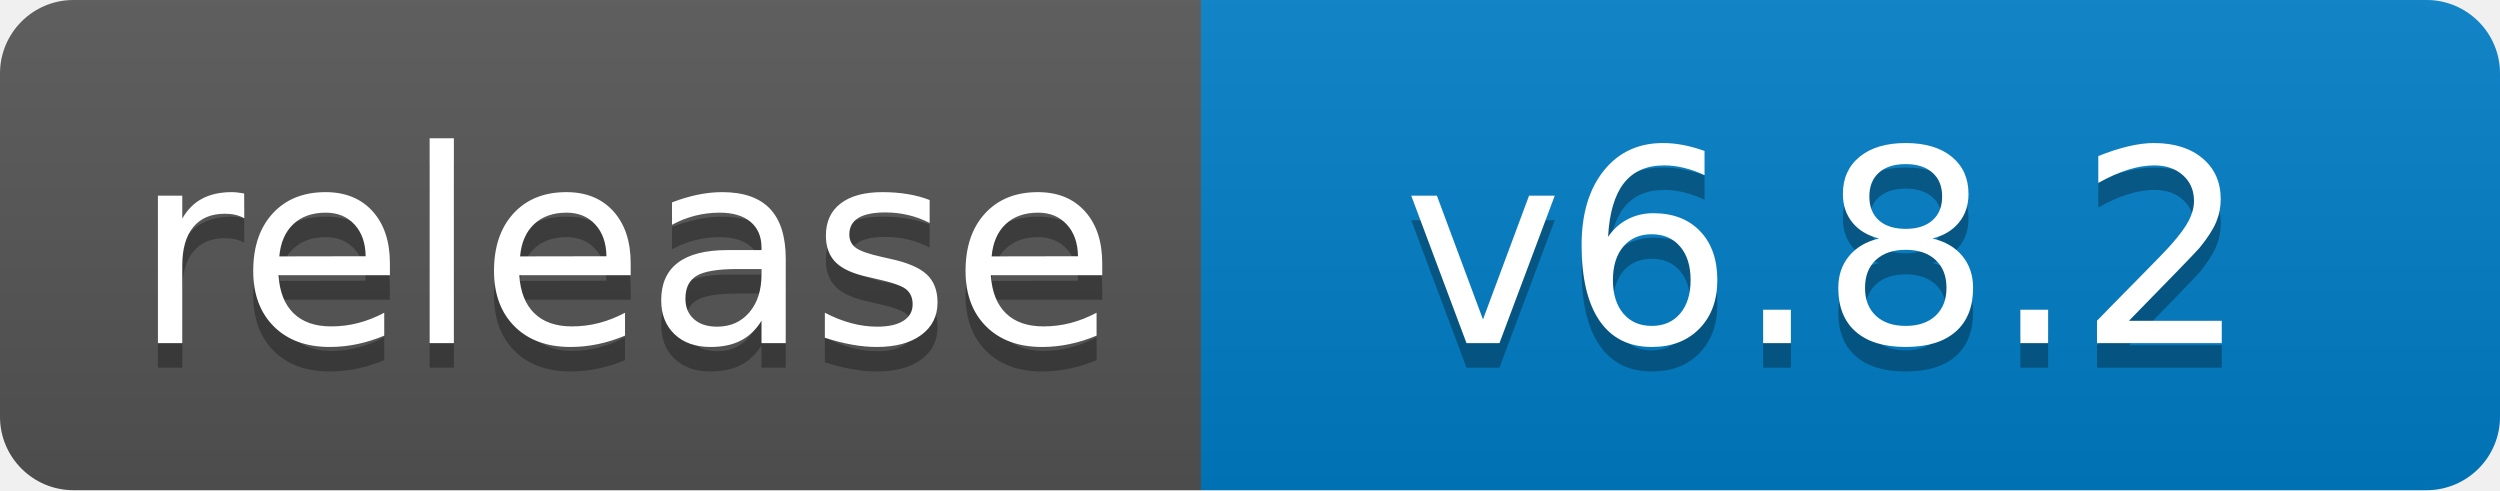
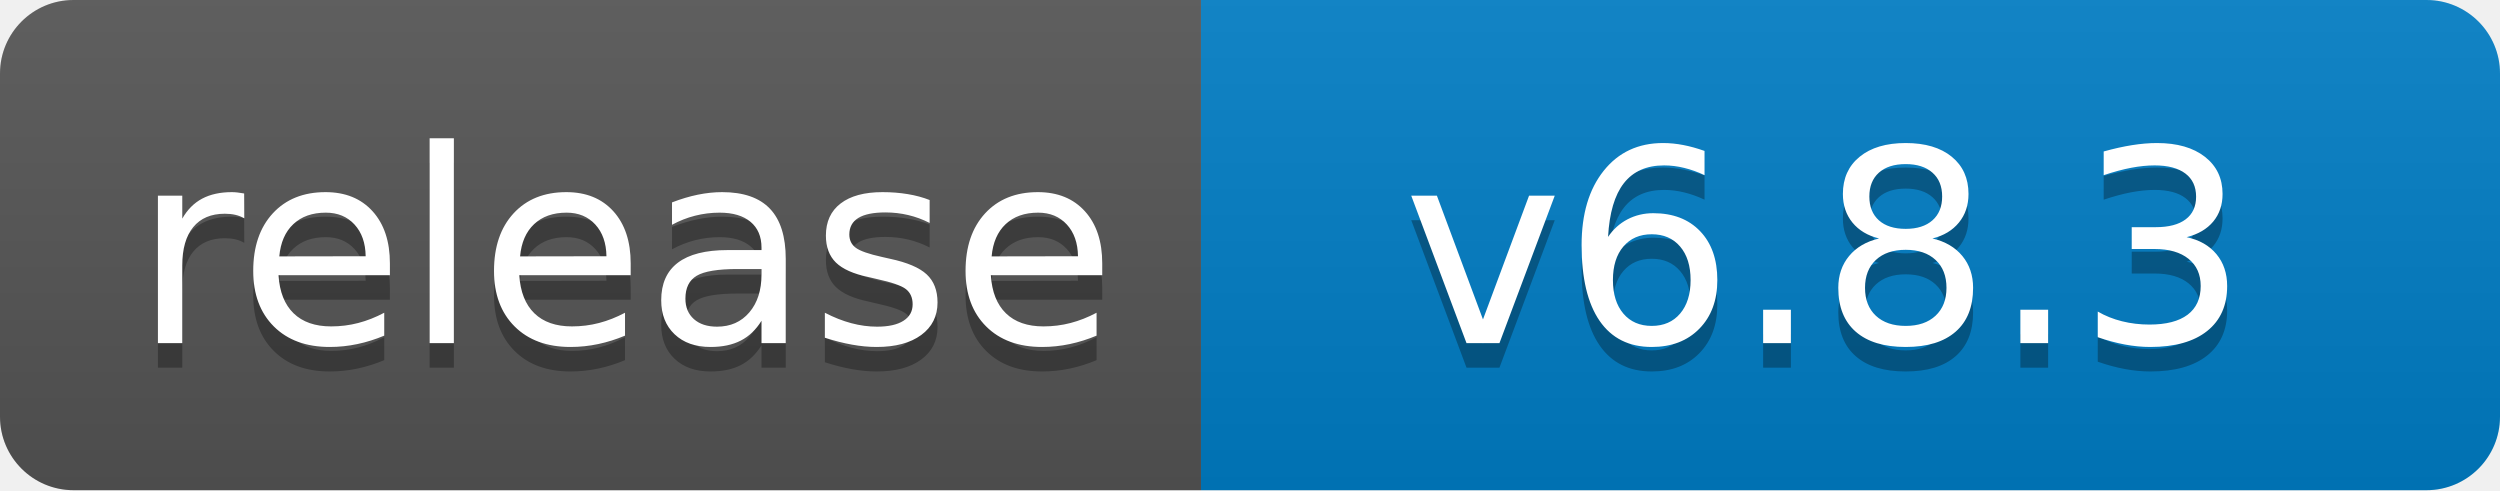
<svg xmlns="http://www.w3.org/2000/svg" width="102" height="20">
  <linearGradient id="b" x2="0" y2="100%">
    <stop offset="0" stop-color="#bbb" stop-opacity=".1" />
    <stop offset="1" stop-opacity=".1" />
  </linearGradient>
  <clipPath id="a">
    <rect width="102" height="20" rx="3" fill="#fff" />
  </clipPath>
  <g clip-path="url(#a)">
    <path fill="#555" d="M0 0h49v20H0z" />
    <path fill="#007ec6" d="M49 0h53v20H49z" />
    <path fill="url(#b)" d="M0 0h102v20H0z" />
  </g>
  <g fill="#fff" text-anchor="middle" font-family="DejaVu Sans,Verdana,Geneva,sans-serif" font-size="110">
    <text x="255" y="150" fill="#010101" fill-opacity=".3" transform="scale(.1)" textLength="390">release</text>
    <text x="255" y="140" transform="scale(.1)" textLength="390">release</text>
-     <text x="745" y="150" fill="#010101" fill-opacity=".3" transform="scale(.1)" textLength="430">v6.8.2</text>
-     <text x="745" y="140" transform="scale(.1)" textLength="430">v6.8.2</text>
+     <text x="745" y="150" fill="#010101" fill-opacity=".3" transform="scale(.1)" textLength="430">v6.8.3</text>
+     <text x="745" y="140" transform="scale(.1)" textLength="430">v6.8.3</text>
  </g>
</svg>
